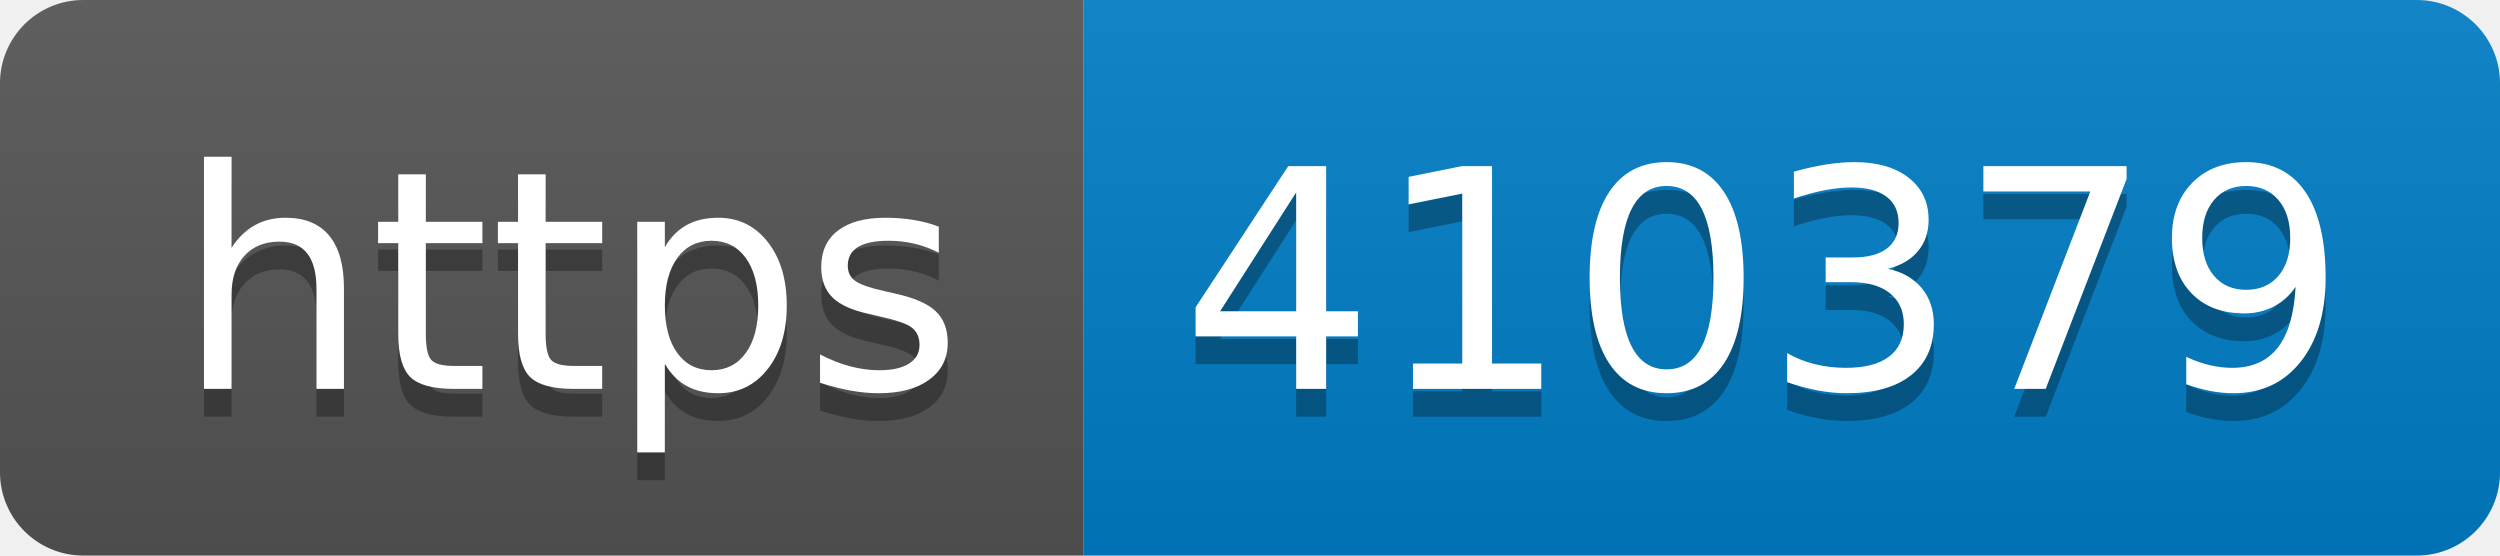
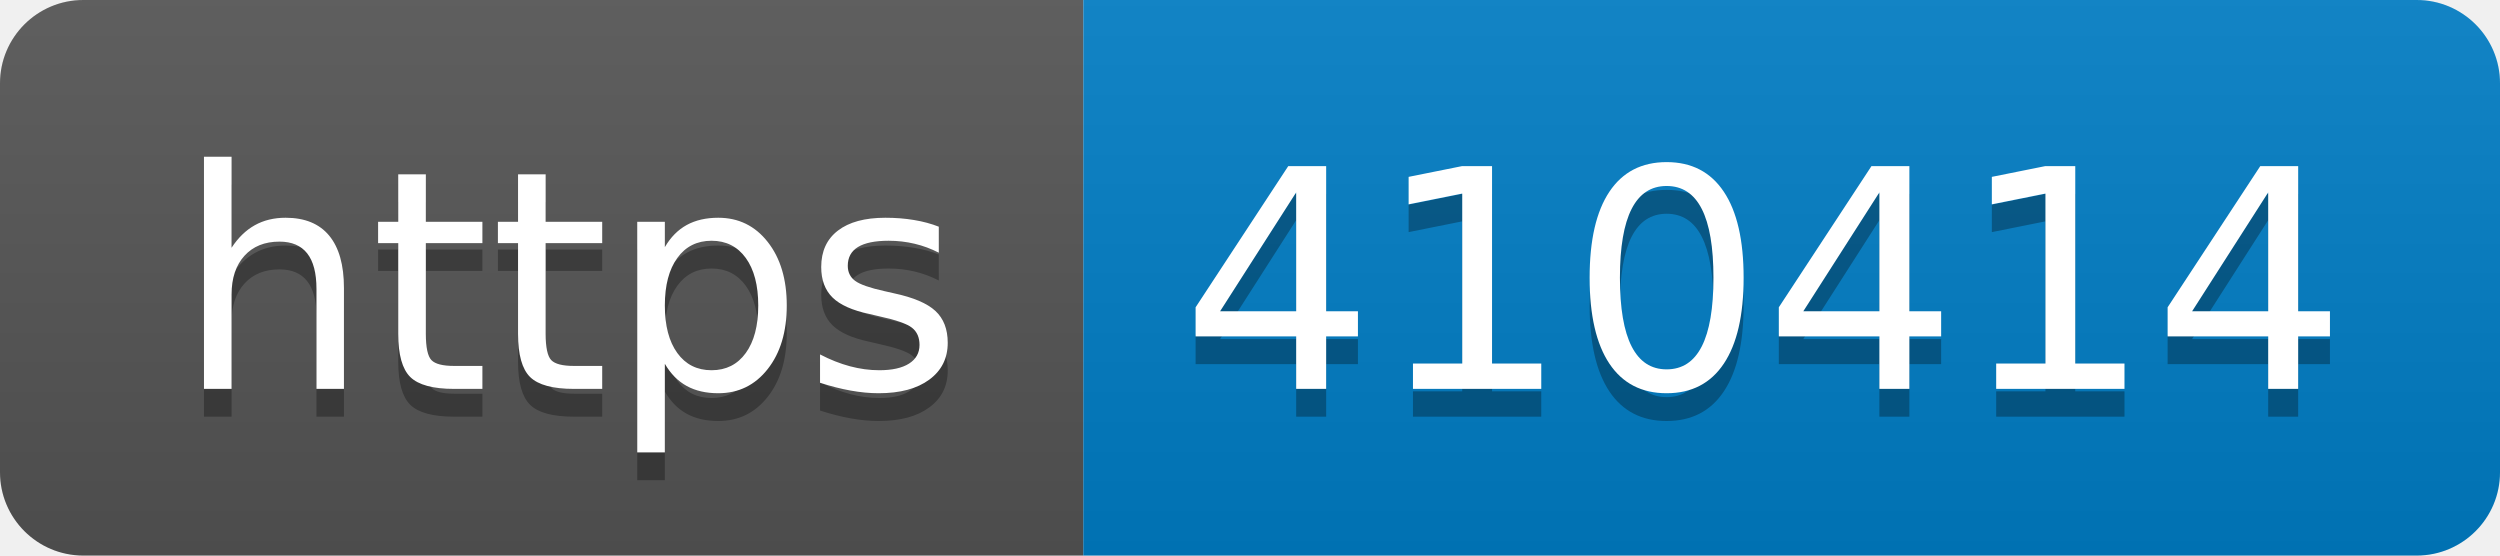
- <svg xmlns="http://www.w3.org/2000/svg" width="90" height="20" role="img" aria-label="https: 410379">
+ <svg xmlns="http://www.w3.org/2000/svg" width="90" height="20" role="img" aria-label="https: 410414">
  <linearGradient id="s" x2="0" y2="100%">
    <stop offset="0" stop-color="#bbb" stop-opacity=".1" />
    <stop offset="1" stop-opacity=".1" />
  </linearGradient>
  <clipPath id="r">
    <rect width="90" height="20" rx="3" fill="#fff" />
  </clipPath>
  <g clip-path="url(#r)">
    <rect width="39" height="20" fill="#555" />
    <rect x="39" width="51" height="20" fill="#007ec6" />
    <rect width="90" height="20" fill="url(#s)" />
  </g>
  <g fill="#fff" text-anchor="middle" font-family="Verdana,Geneva,DejaVu Sans,sans-serif" text-rendering="geometricPrecision" font-size="110">
    <text aria-hidden="true" x="205" y="150" fill="#010101" fill-opacity=".3" transform="scale(.1)" textLength="290">https</text>
    <text x="205" y="140" transform="scale(.1)" fill="#fff" textLength="290">https</text>
-     <text aria-hidden="true" x="635" y="150" fill="#010101" fill-opacity=".3" transform="scale(.1)" textLength="410">410379</text>
-     <text x="635" y="140" transform="scale(.1)" fill="#fff" textLength="410">410379</text>
+     <text aria-hidden="true" x="635" y="150" fill="#010101" fill-opacity=".3" transform="scale(.1)" textLength="410">410414</text>
+     <text x="635" y="140" transform="scale(.1)" fill="#fff" textLength="410">410414</text>
  </g>
</svg>
